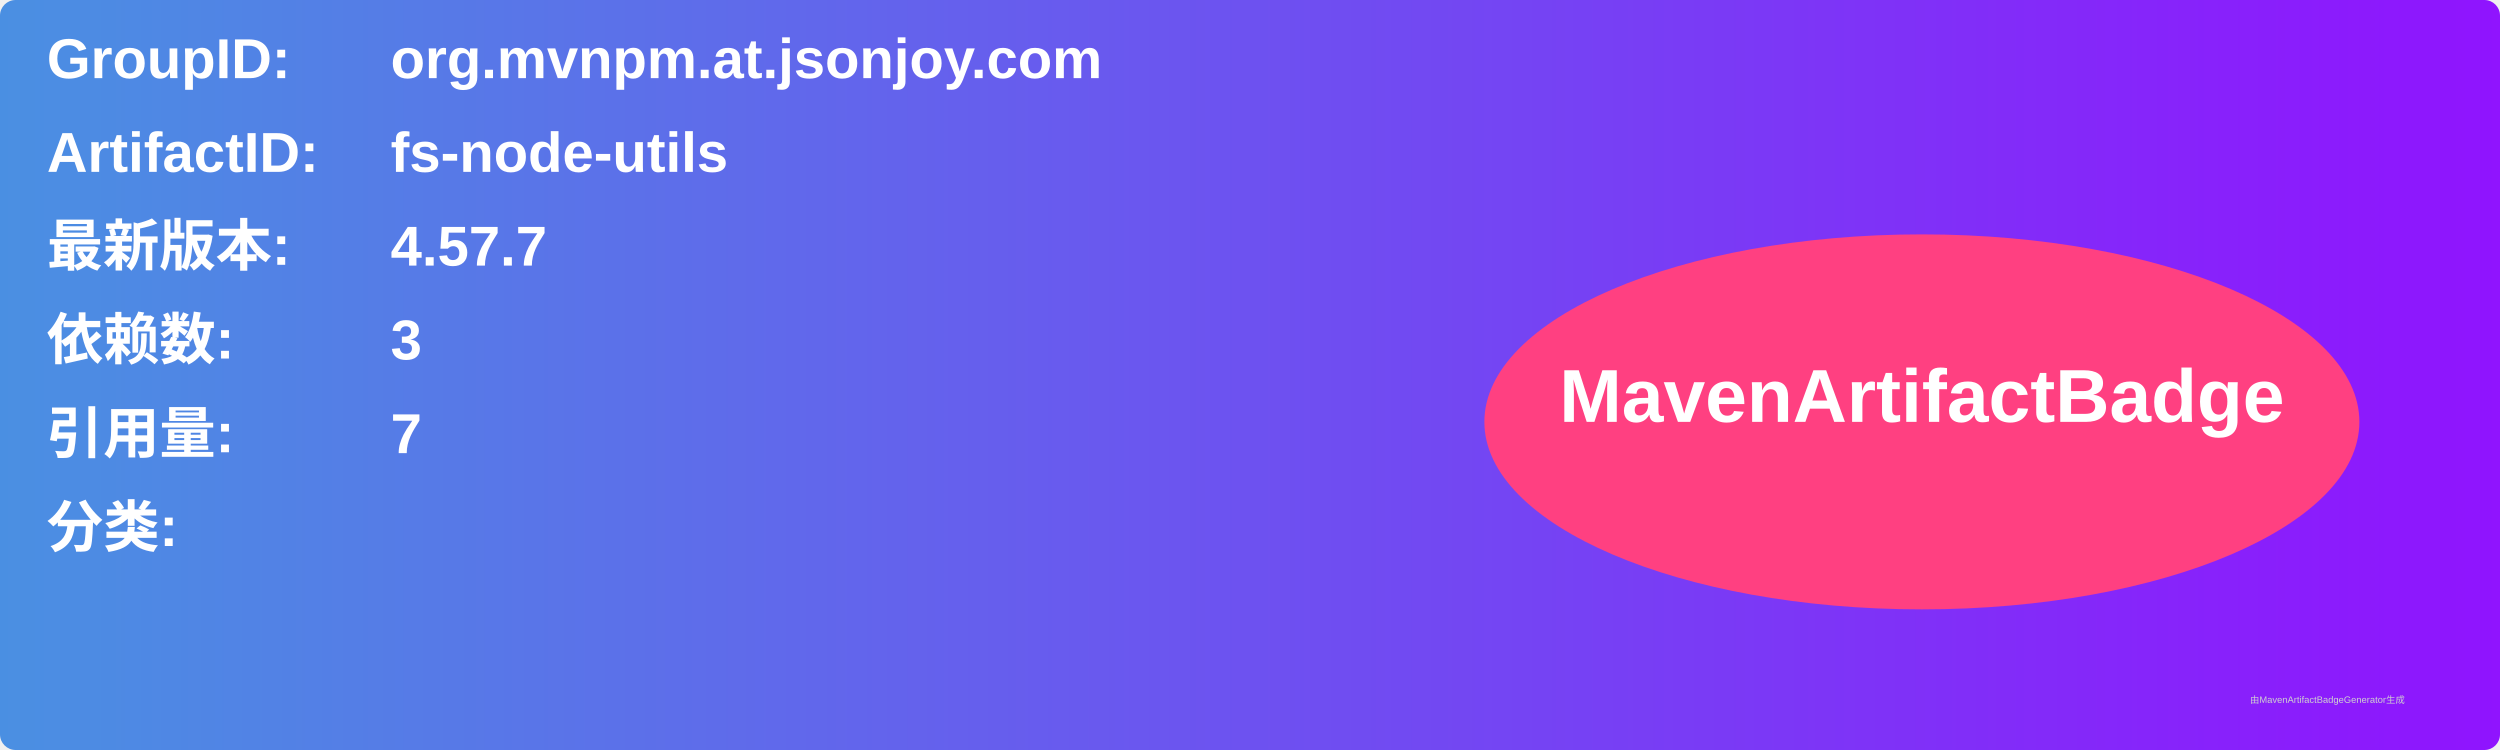
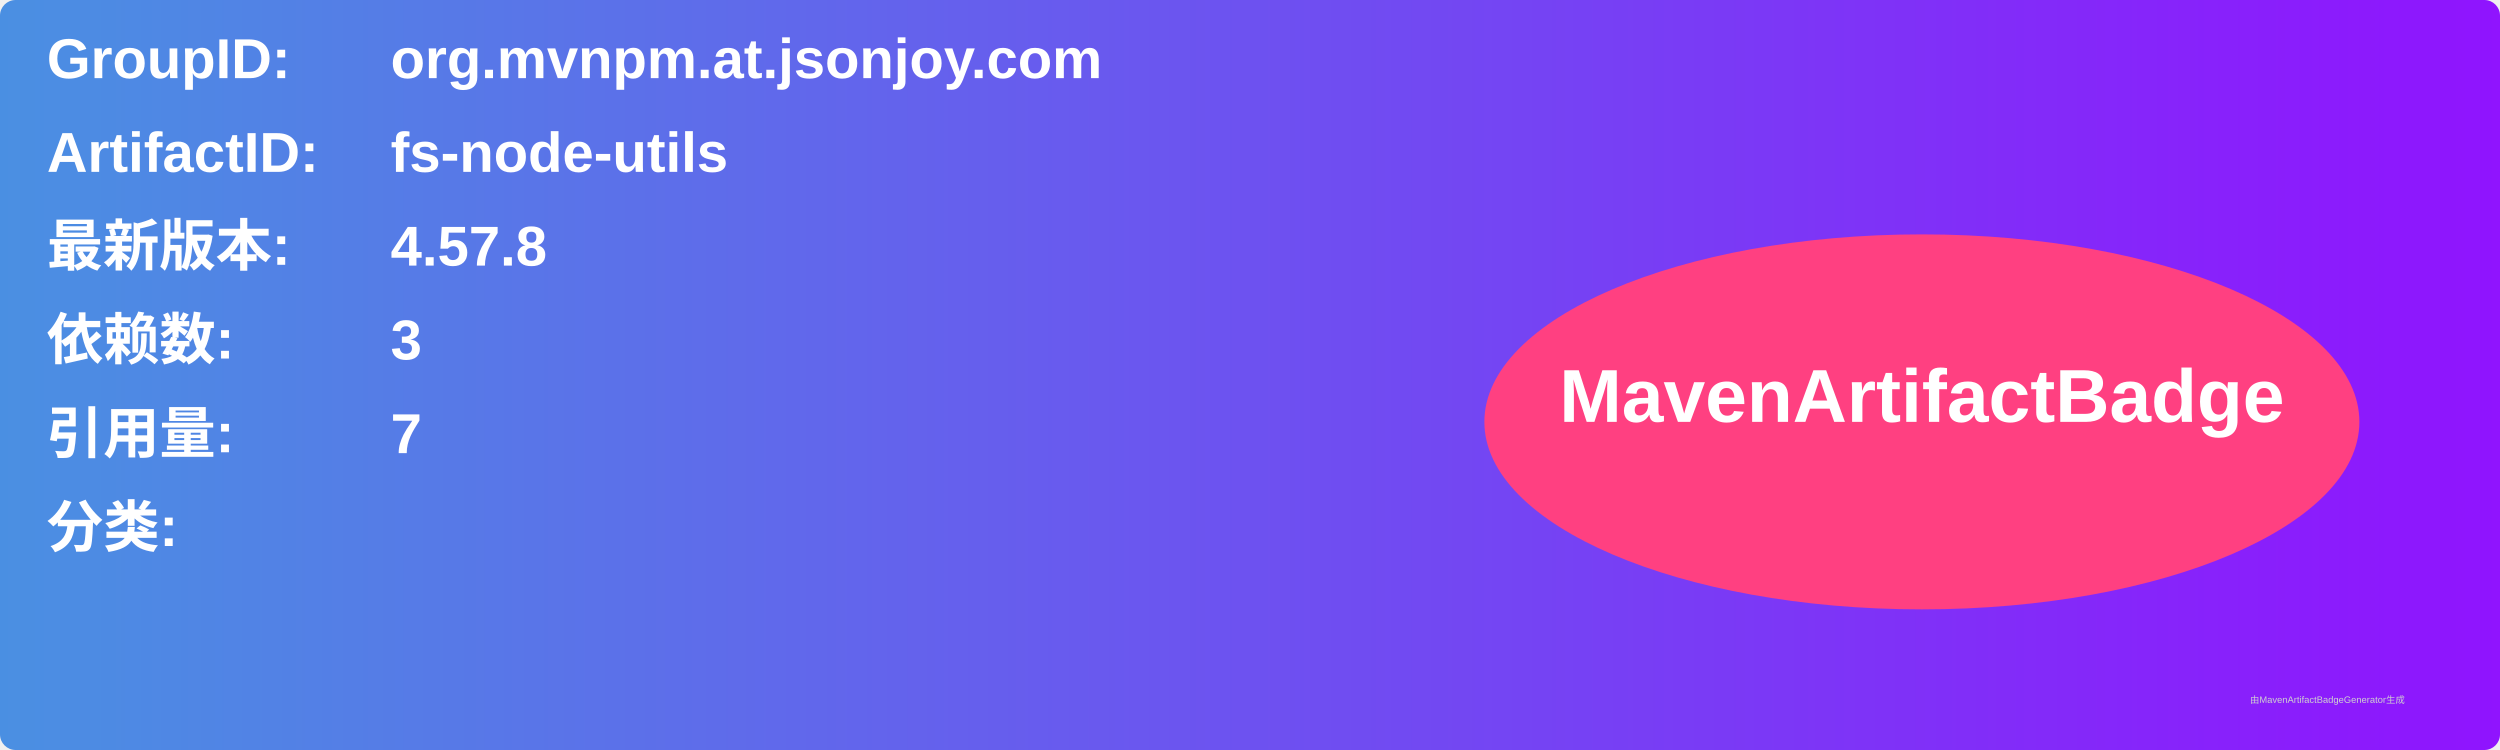
<svg xmlns="http://www.w3.org/2000/svg" width="800" height="240" viewBox="0 0 800 240">
  <linearGradient id="grad" x1="0%" y1="0%" x2="100%" y2="0%">
    <stop offset="0%" stop-color="#4a90e2" />
    <stop offset="100%" stop-color="#9013fe" />
  </linearGradient>
  <rect width="100%" height="100%" rx="5" ry="5" fill="url(#grad)" />
  <g transform="translate(15, 15)">
    <text x="0" y="10" font-family="Arial" font-size="18" fill="white" font-weight="bold" width="260">GroupID:</text>
    <text x="110" y="10" font-family="Arial" font-size="18" fill="white" font-weight="bold" width="460">org.mvnpm.at.jsonjoy.com</text>
    <text x="0" y="40" font-family="Arial" font-size="18" fill="white" font-weight="bold" width="260">ArtifactID:</text>
    <text x="110" y="40" font-family="Arial" font-size="18" fill="white" font-weight="bold" width="460">fs-node-utils</text>
    <text x="0" y="70" font-family="Arial" font-size="18" fill="white" font-weight="bold">最新版本:</text>
    <text x="110" y="70" font-family="Arial" font-size="18" fill="white" font-weight="bold">
-       <tspan font-weight="bold">4.57.7</tspan>
+       <tspan font-weight="bold">4.57.8</tspan>
    </text>
    <text x="0" y="100" font-family="Arial" font-size="18" fill="white" font-weight="bold">依赖数: </text>
    <text x="110" y="100" font-family="Arial" font-size="18" fill="white">
      <tspan font-weight="bold">3</tspan>
    </text>
    <text x="0" y="130" font-family="Arial" font-size="18" fill="white" font-weight="bold">引用量: </text>
    <text x="110" y="130" font-family="Arial" font-size="18" fill="white">
      <tspan font-weight="bold">7</tspan>
    </text>
    <text x="0" y="160" font-family="Arial" font-size="18" fill="white" font-weight="bold">分类:</text>
    <text x="10" y="190" font-family="Arial" font-size="10" fill="white">
      <tspan font-weight="bold" />
    </text>
    <ellipse cx="600" cy="120" rx="140" ry="60" fill="#ff4081" />
    <text x="600" y="120" text-anchor="middle" font-family="Arial" font-size="24" fill="white" font-weight="bold">MavenArtifactBadge</text>
  </g>
  <text x="720" y="225" font-family="Arial" font-size="3" fill="#d0d0d0">由MavenArtifactBadgeGenerator生成</text>
</svg>
